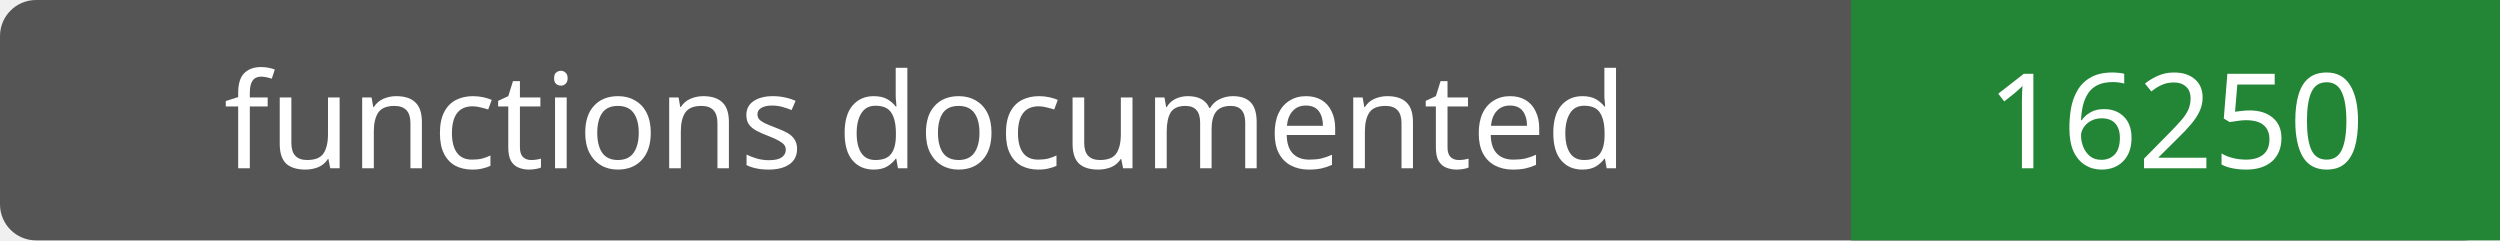
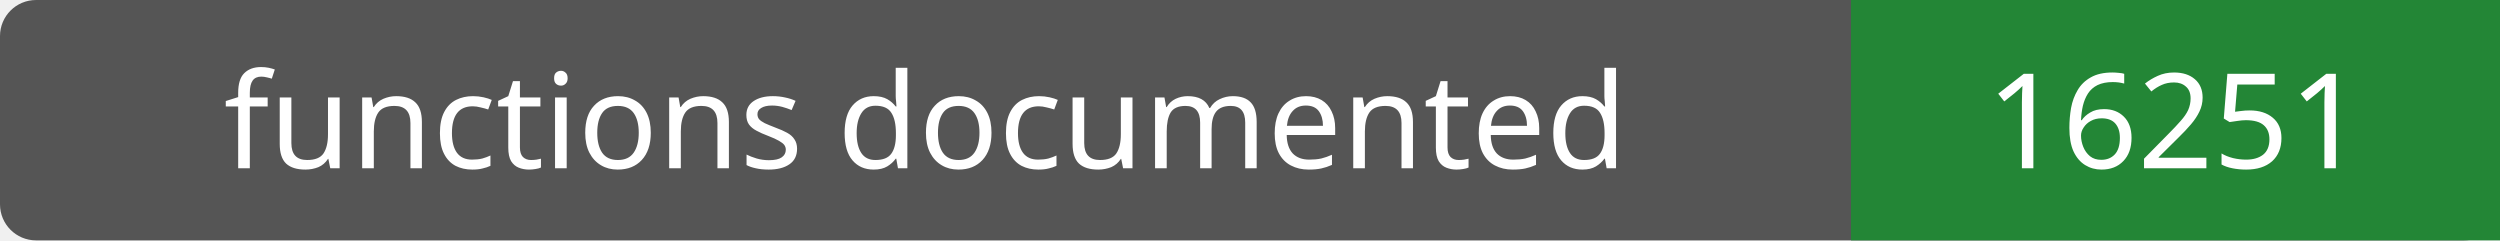
- <svg xmlns="http://www.w3.org/2000/svg" width="208" height="20" role="img" aria-label="functions documented: 16250">
+ <svg xmlns="http://www.w3.org/2000/svg" width="208" height="20" role="img" aria-label="functions documented: 16251">
  <rect width="208" height="20" rx="3" fill="#555" />
  <path fill="#238636" d="M154 0h54v20H154z" />
  <g fill="#fff" text-anchor="middle" font-family="Verdana,sans-serif" font-size="11">
    <text x="77.0" y="14">functions documented</text>
-     <text x="181.0" y="14">16250</text>
+     <text x="181.0" y="14">16251</text>
  </g>
</svg>
